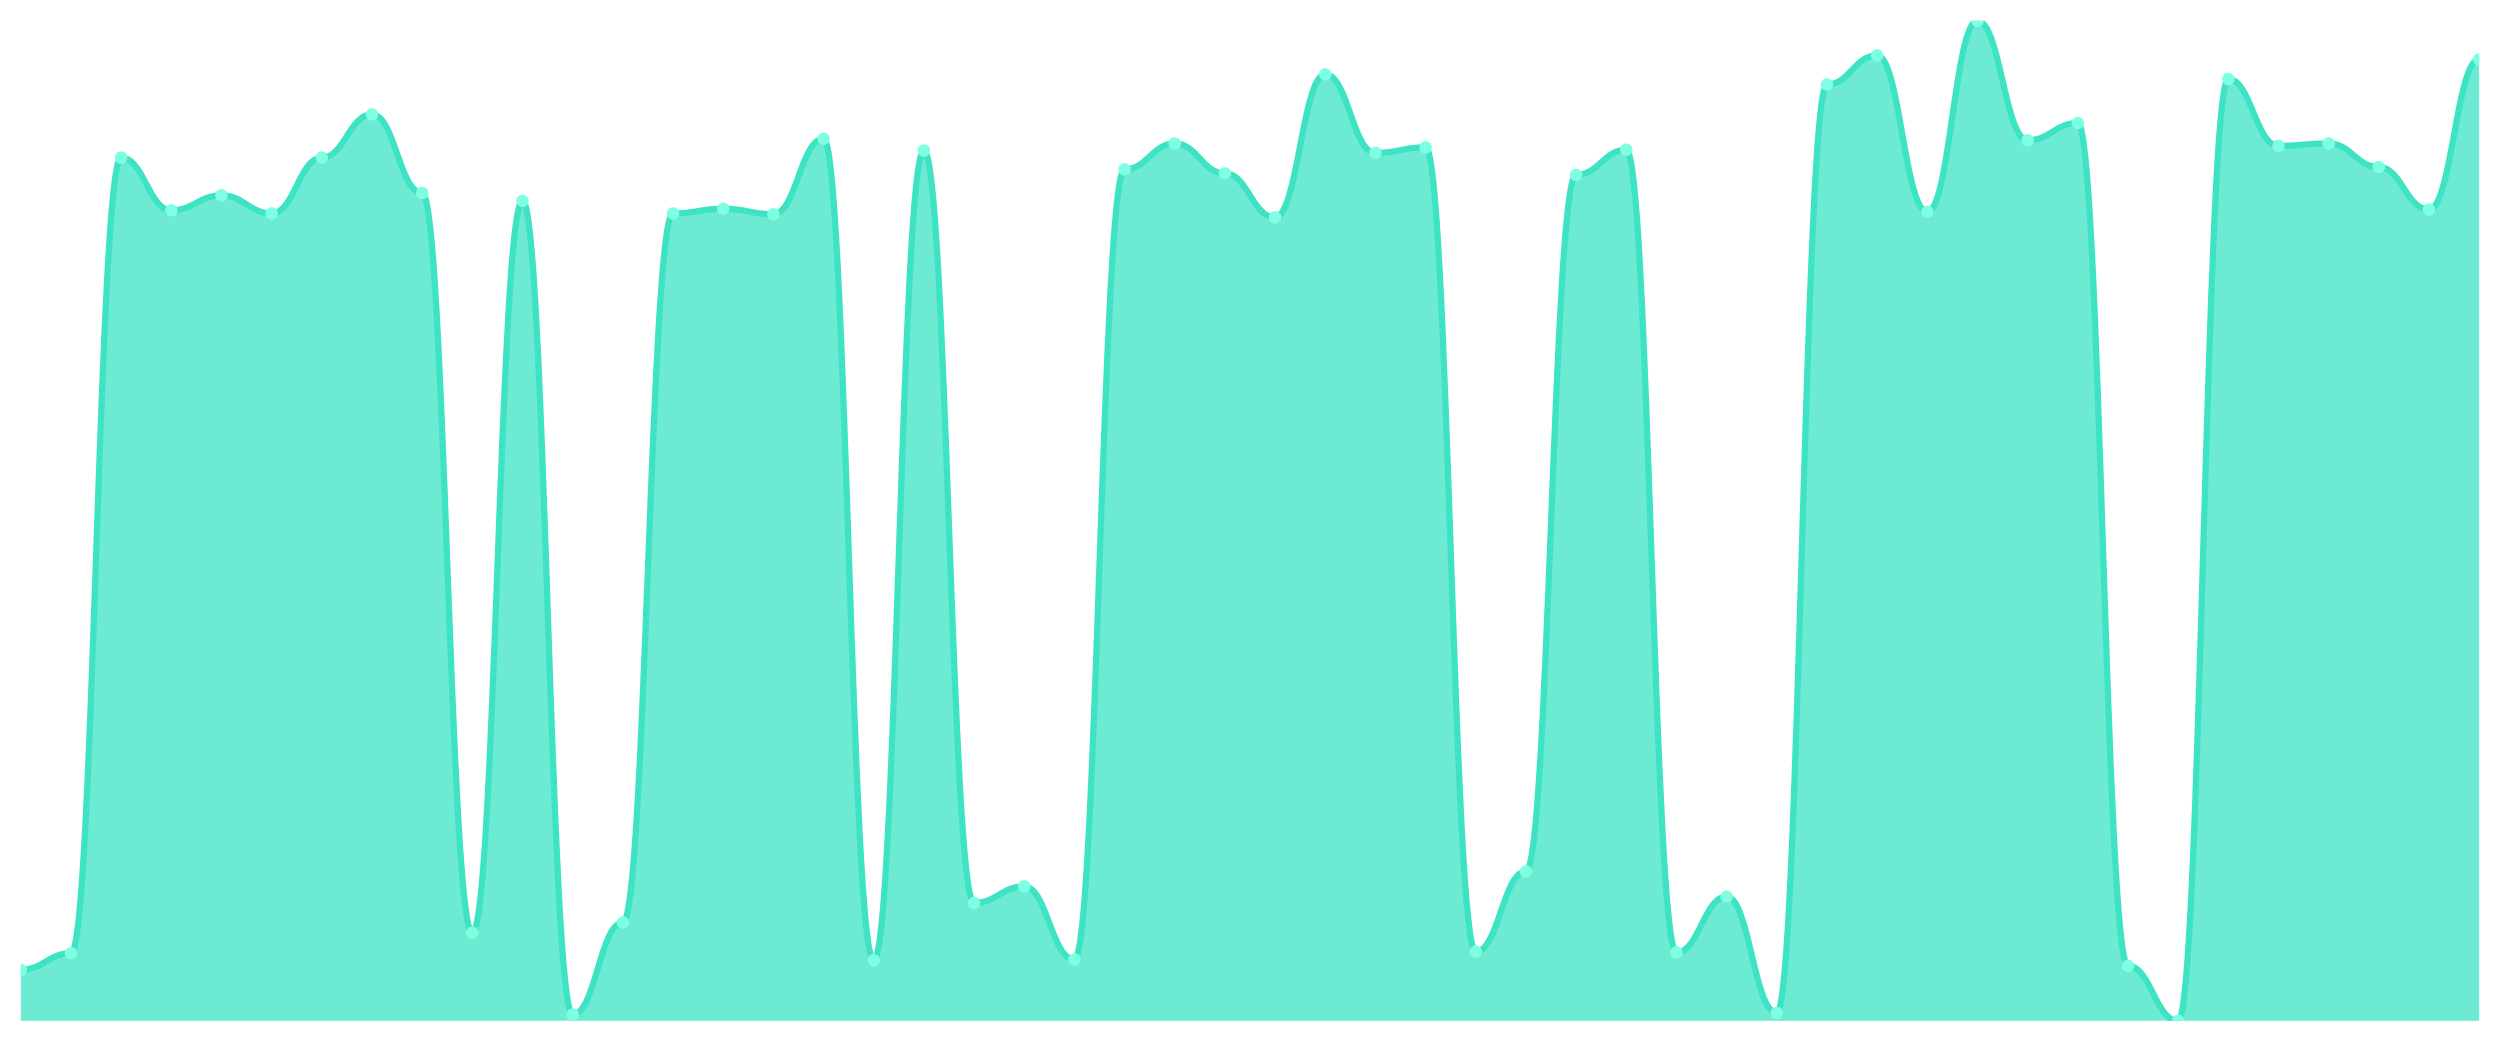
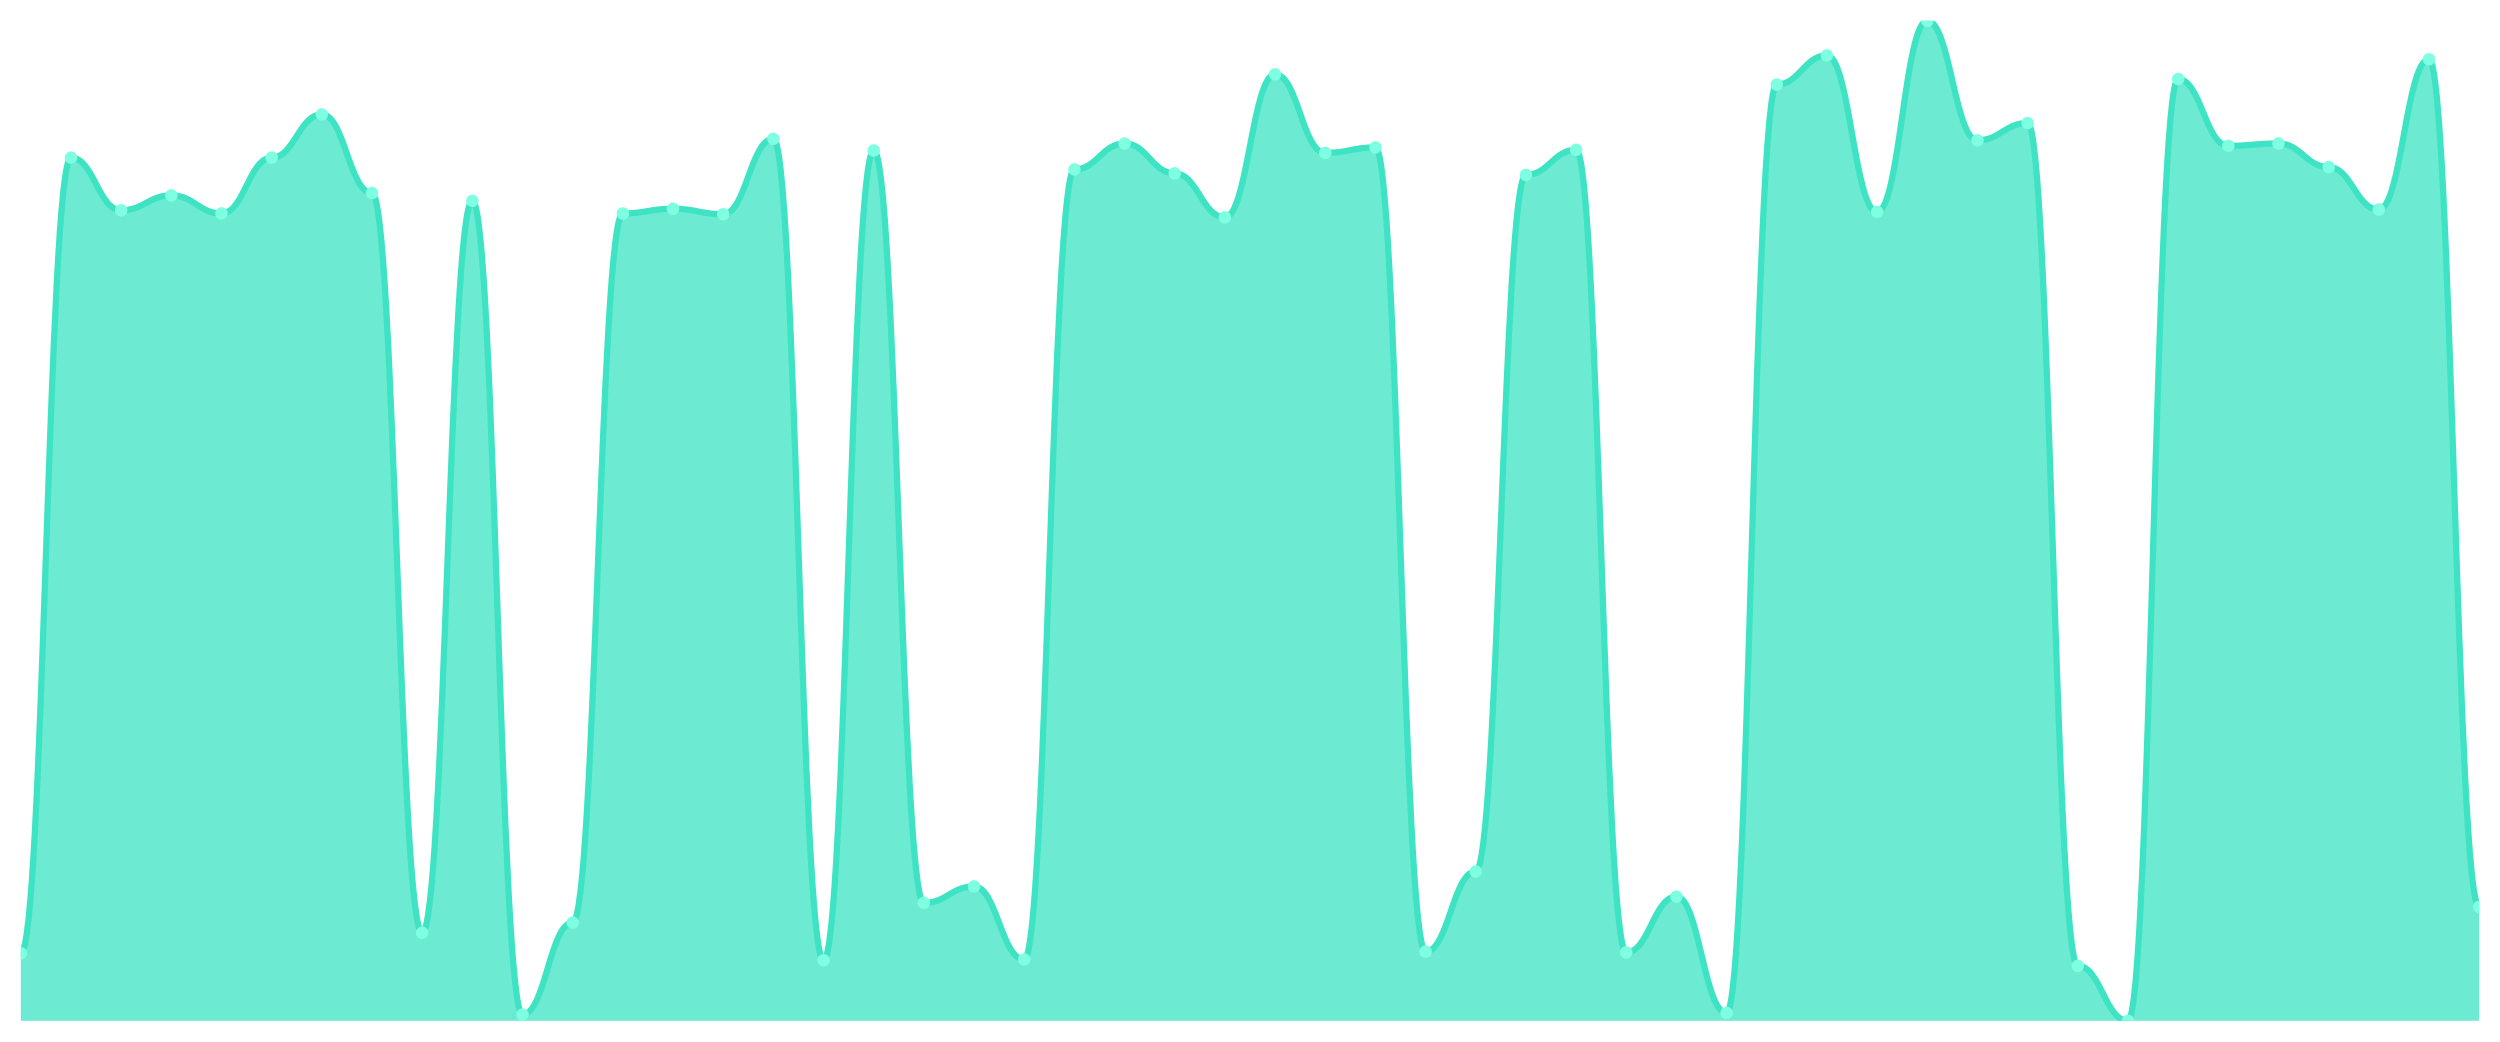
<svg xmlns="http://www.w3.org/2000/svg" viewBox="0 0 1200 500" width="1200" height="500">
  <defs>
    <clipPath id="c">
      <rect x="10" y="10" width="1180" height="480" />
    </clipPath>
  </defs>
  <rect width="1200" height="500" fill="none" />
  <g clip-path="url(#c)">
-     <path d="M 10,490 L 10,465.472 C 20.837,465.472 23.245,457.547 34.082,457.547 C 44.918,457.547 47.327,75.66 58.163,75.66 C 69,75.66 71.408,100.943 82.245,100.943 C 93.082,100.943 95.49,93.774 106.327,93.774 C 117.163,93.774 119.571,102.453 130.408,102.453 C 141.245,102.453 143.653,75.66 154.49,75.66 C 165.327,75.66 167.735,54.906 178.571,54.906 C 189.408,54.906 191.816,92.642 202.653,92.642 C 213.49,92.642 215.898,447.736 226.735,447.736 C 237.571,447.736 239.98,96.415 250.816,96.415 C 261.653,96.415 264.061,486.981 274.898,486.981 C 285.735,486.981 288.143,442.83 298.98,442.83 C 309.816,442.83 312.224,102.453 323.061,102.453 C 333.898,102.453 336.306,100.189 347.143,100.189 C 357.98,100.189 360.388,102.83 371.224,102.83 C 382.061,102.83 384.469,66.604 395.306,66.604 C 406.143,66.604 408.551,460.943 419.388,460.943 C 430.224,460.943 432.633,72.264 443.469,72.264 C 454.306,72.264 456.714,433.396 467.551,433.396 C 478.388,433.396 480.796,425.472 491.633,425.472 C 502.469,425.472 504.878,460.566 515.714,460.566 C 526.551,460.566 528.959,81.321 539.796,81.321 C 550.633,81.321 553.041,68.868 563.878,68.868 C 574.714,68.868 577.122,83.208 587.959,83.208 C 598.796,83.208 601.204,104.34 612.041,104.34 C 622.878,104.34 625.286,35.66 636.122,35.66 C 646.959,35.66 649.367,73.396 660.204,73.396 C 671.041,73.396 673.449,70.755 684.286,70.755 C 695.122,70.755 697.531,456.792 708.367,456.792 C 719.204,456.792 721.612,418.302 732.449,418.302 C 743.286,418.302 745.694,83.962 756.531,83.962 C 767.367,83.962 769.776,71.887 780.612,71.887 C 791.449,71.887 793.857,457.17 804.694,457.17 C 815.531,457.17 817.939,430.377 828.776,430.377 C 839.612,430.377 842.02,486.226 852.857,486.226 C 863.694,486.226 866.102,40.566 876.939,40.566 C 887.776,40.566 890.184,26.604 901.02,26.604 C 911.857,26.604 914.265,101.698 925.102,101.698 C 935.939,101.698 938.347,10 949.184,10 C 960.02,10 962.429,67.358 973.265,67.358 C 984.102,67.358 986.51,59.057 997.347,59.057 C 1008.184,59.057 1010.592,463.585 1021.429,463.585 C 1032.265,463.585 1034.673,490 1045.51,490 C 1056.347,490 1058.755,37.925 1069.592,37.925 C 1080.429,37.925 1082.837,70 1093.673,70 C 1104.51,70 1106.918,68.868 1117.755,68.868 C 1128.592,68.868 1131,80.189 1141.837,80.189 C 1152.673,80.189 1155.082,100.566 1165.918,100.566 C 1176.755,100.566 1179.163,28.491 1190,28.491 L 1190,490 Z" fill="rgba(61,227,195,0.75)" />
-     <path d="M 10,465.472 C 20.837,465.472 23.245,457.547 34.082,457.547 C 44.918,457.547 47.327,75.66 58.163,75.66 C 69,75.66 71.408,100.943 82.245,100.943 C 93.082,100.943 95.49,93.774 106.327,93.774 C 117.163,93.774 119.571,102.453 130.408,102.453 C 141.245,102.453 143.653,75.66 154.49,75.66 C 165.327,75.66 167.735,54.906 178.571,54.906 C 189.408,54.906 191.816,92.642 202.653,92.642 C 213.49,92.642 215.898,447.736 226.735,447.736 C 237.571,447.736 239.98,96.415 250.816,96.415 C 261.653,96.415 264.061,486.981 274.898,486.981 C 285.735,486.981 288.143,442.83 298.98,442.83 C 309.816,442.83 312.224,102.453 323.061,102.453 C 333.898,102.453 336.306,100.189 347.143,100.189 C 357.98,100.189 360.388,102.83 371.224,102.83 C 382.061,102.83 384.469,66.604 395.306,66.604 C 406.143,66.604 408.551,460.943 419.388,460.943 C 430.224,460.943 432.633,72.264 443.469,72.264 C 454.306,72.264 456.714,433.396 467.551,433.396 C 478.388,433.396 480.796,425.472 491.633,425.472 C 502.469,425.472 504.878,460.566 515.714,460.566 C 526.551,460.566 528.959,81.321 539.796,81.321 C 550.633,81.321 553.041,68.868 563.878,68.868 C 574.714,68.868 577.122,83.208 587.959,83.208 C 598.796,83.208 601.204,104.34 612.041,104.34 C 622.878,104.34 625.286,35.66 636.122,35.66 C 646.959,35.66 649.367,73.396 660.204,73.396 C 671.041,73.396 673.449,70.755 684.286,70.755 C 695.122,70.755 697.531,456.792 708.367,456.792 C 719.204,456.792 721.612,418.302 732.449,418.302 C 743.286,418.302 745.694,83.962 756.531,83.962 C 767.367,83.962 769.776,71.887 780.612,71.887 C 791.449,71.887 793.857,457.17 804.694,457.17 C 815.531,457.17 817.939,430.377 828.776,430.377 C 839.612,430.377 842.02,486.226 852.857,486.226 C 863.694,486.226 866.102,40.566 876.939,40.566 C 887.776,40.566 890.184,26.604 901.02,26.604 C 911.857,26.604 914.265,101.698 925.102,101.698 C 935.939,101.698 938.347,10 949.184,10 C 960.02,10 962.429,67.358 973.265,67.358 C 984.102,67.358 986.51,59.057 997.347,59.057 C 1008.184,59.057 1010.592,463.585 1021.429,463.585 C 1032.265,463.585 1034.673,490 1045.51,490 C 1056.347,490 1058.755,37.925 1069.592,37.925 C 1080.429,37.925 1082.837,70 1093.673,70 C 1104.51,70 1106.918,68.868 1117.755,68.868 C 1128.592,68.868 1131,80.189 1141.837,80.189 C 1152.673,80.189 1155.082,100.566 1165.918,100.566 C 1176.755,100.566 1179.163,28.491 1190,28.491" fill="none" stroke="#3de3c3" stroke-width="3" stroke-linecap="round" stroke-linejoin="round" />
-     <circle cx="10" cy="465.472" r="3" fill="#7fffe1" />
-     <circle cx="34.082" cy="457.547" r="3" fill="#7fffe1" />
-     <circle cx="58.163" cy="75.66" r="3" fill="#7fffe1" />
-     <circle cx="82.245" cy="100.943" r="3" fill="#7fffe1" />
-     <circle cx="106.327" cy="93.774" r="3" fill="#7fffe1" />
-     <circle cx="130.408" cy="102.453" r="3" fill="#7fffe1" />
-     <circle cx="154.49" cy="75.66" r="3" fill="#7fffe1" />
-     <circle cx="178.571" cy="54.906" r="3" fill="#7fffe1" />
-     <circle cx="202.653" cy="92.642" r="3" fill="#7fffe1" />
-     <circle cx="226.735" cy="447.736" r="3" fill="#7fffe1" />
-     <circle cx="250.816" cy="96.415" r="3" fill="#7fffe1" />
-     <circle cx="274.898" cy="486.981" r="3" fill="#7fffe1" />
-     <circle cx="298.98" cy="442.83" r="3" fill="#7fffe1" />
-     <circle cx="323.061" cy="102.453" r="3" fill="#7fffe1" />
-     <circle cx="347.143" cy="100.189" r="3" fill="#7fffe1" />
-     <circle cx="371.224" cy="102.83" r="3" fill="#7fffe1" />
-     <circle cx="395.306" cy="66.604" r="3" fill="#7fffe1" />
-     <circle cx="419.388" cy="460.943" r="3" fill="#7fffe1" />
-     <circle cx="443.469" cy="72.264" r="3" fill="#7fffe1" />
-     <circle cx="467.551" cy="433.396" r="3" fill="#7fffe1" />
-     <circle cx="491.633" cy="425.472" r="3" fill="#7fffe1" />
-     <circle cx="515.714" cy="460.566" r="3" fill="#7fffe1" />
-     <circle cx="539.796" cy="81.321" r="3" fill="#7fffe1" />
-     <circle cx="563.878" cy="68.868" r="3" fill="#7fffe1" />
-     <circle cx="587.959" cy="83.208" r="3" fill="#7fffe1" />
-     <circle cx="612.041" cy="104.34" r="3" fill="#7fffe1" />
-     <circle cx="636.122" cy="35.66" r="3" fill="#7fffe1" />
-     <circle cx="660.204" cy="73.396" r="3" fill="#7fffe1" />
-     <circle cx="684.286" cy="70.755" r="3" fill="#7fffe1" />
-     <circle cx="708.367" cy="456.792" r="3" fill="#7fffe1" />
-     <circle cx="732.449" cy="418.302" r="3" fill="#7fffe1" />
-     <circle cx="756.531" cy="83.962" r="3" fill="#7fffe1" />
-     <circle cx="780.612" cy="71.887" r="3" fill="#7fffe1" />
-     <circle cx="804.694" cy="457.17" r="3" fill="#7fffe1" />
-     <circle cx="828.776" cy="430.377" r="3" fill="#7fffe1" />
-     <circle cx="852.857" cy="486.226" r="3" fill="#7fffe1" />
-     <circle cx="876.939" cy="40.566" r="3" fill="#7fffe1" />
-     <circle cx="901.02" cy="26.604" r="3" fill="#7fffe1" />
-     <circle cx="925.102" cy="101.698" r="3" fill="#7fffe1" />
-     <circle cx="949.184" cy="10" r="3" fill="#7fffe1" />
-     <circle cx="973.265" cy="67.358" r="3" fill="#7fffe1" />
-     <circle cx="997.347" cy="59.057" r="3" fill="#7fffe1" />
-     <circle cx="1021.429" cy="463.585" r="3" fill="#7fffe1" />
-     <circle cx="1045.51" cy="490" r="3" fill="#7fffe1" />
-     <circle cx="1069.592" cy="37.925" r="3" fill="#7fffe1" />
-     <circle cx="1093.673" cy="70" r="3" fill="#7fffe1" />
-     <circle cx="1117.755" cy="68.868" r="3" fill="#7fffe1" />
-     <circle cx="1141.837" cy="80.189" r="3" fill="#7fffe1" />
-     <circle cx="1165.918" cy="100.566" r="3" fill="#7fffe1" />
-     <circle cx="1190" cy="28.491" r="3" fill="#7fffe1" />
+     <path d="M 10,490 L 10,457.547 C 20.837,457.547 23.245,75.66 34.082,75.66 C 44.918,75.66 47.327,100.943 58.163,100.943 C 69,100.943 71.408,93.774 82.245,93.774 C 93.082,93.774 95.49,102.453 106.327,102.453 C 117.163,102.453 119.571,75.66 130.408,75.66 C 141.245,75.66 143.653,54.906 154.49,54.906 C 165.327,54.906 167.735,92.642 178.571,92.642 C 189.408,92.642 191.816,447.736 202.653,447.736 C 213.49,447.736 215.898,96.415 226.735,96.415 C 237.571,96.415 239.98,486.981 250.816,486.981 C 261.653,486.981 264.061,442.83 274.898,442.83 C 285.735,442.83 288.143,102.453 298.98,102.453 C 309.816,102.453 312.224,100.189 323.061,100.189 C 333.898,100.189 336.306,102.83 347.143,102.83 C 357.98,102.83 360.388,66.604 371.224,66.604 C 382.061,66.604 384.469,460.943 395.306,460.943 C 406.143,460.943 408.551,72.264 419.388,72.264 C 430.224,72.264 432.633,433.396 443.469,433.396 C 454.306,433.396 456.714,425.472 467.551,425.472 C 478.388,425.472 480.796,460.566 491.633,460.566 C 502.469,460.566 504.878,81.321 515.714,81.321 C 526.551,81.321 528.959,68.868 539.796,68.868 C 550.633,68.868 553.041,83.208 563.878,83.208 C 574.714,83.208 577.122,104.34 587.959,104.34 C 598.796,104.34 601.204,35.66 612.041,35.66 C 622.878,35.66 625.286,73.396 636.122,73.396 C 646.959,73.396 649.367,70.755 660.204,70.755 C 671.041,70.755 673.449,456.792 684.286,456.792 C 695.122,456.792 697.531,418.302 708.367,418.302 C 719.204,418.302 721.612,83.962 732.449,83.962 C 743.286,83.962 745.694,71.887 756.531,71.887 C 767.367,71.887 769.776,457.17 780.612,457.17 C 791.449,457.17 793.857,430.377 804.694,430.377 C 815.531,430.377 817.939,486.226 828.776,486.226 C 839.612,486.226 842.02,40.566 852.857,40.566 C 863.694,40.566 866.102,26.604 876.939,26.604 C 887.776,26.604 890.184,101.698 901.02,101.698 C 911.857,101.698 914.265,10 925.102,10 C 935.939,10 938.347,67.358 949.184,67.358 C 960.02,67.358 962.429,59.057 973.265,59.057 C 984.102,59.057 986.51,463.585 997.347,463.585 C 1008.184,463.585 1010.592,490 1021.429,490 C 1032.265,490 1034.673,37.925 1045.51,37.925 C 1056.347,37.925 1058.755,70 1069.592,70 C 1080.429,70 1082.837,68.868 1093.673,68.868 C 1104.51,68.868 1106.918,80.189 1117.755,80.189 C 1128.592,80.189 1131,100.566 1141.837,100.566 C 1152.673,100.566 1155.082,28.491 1165.918,28.491 C 1176.755,28.491 1179.163,435.283 1190,435.283 L 1190,490 Z" fill="rgba(61,227,195,0.75)" />
+     <path d="M 10,457.547 C 20.837,457.547 23.245,75.66 34.082,75.66 C 44.918,75.66 47.327,100.943 58.163,100.943 C 69,100.943 71.408,93.774 82.245,93.774 C 93.082,93.774 95.49,102.453 106.327,102.453 C 117.163,102.453 119.571,75.66 130.408,75.66 C 141.245,75.66 143.653,54.906 154.49,54.906 C 165.327,54.906 167.735,92.642 178.571,92.642 C 189.408,92.642 191.816,447.736 202.653,447.736 C 213.49,447.736 215.898,96.415 226.735,96.415 C 237.571,96.415 239.98,486.981 250.816,486.981 C 261.653,486.981 264.061,442.83 274.898,442.83 C 285.735,442.83 288.143,102.453 298.98,102.453 C 309.816,102.453 312.224,100.189 323.061,100.189 C 333.898,100.189 336.306,102.83 347.143,102.83 C 357.98,102.83 360.388,66.604 371.224,66.604 C 382.061,66.604 384.469,460.943 395.306,460.943 C 406.143,460.943 408.551,72.264 419.388,72.264 C 430.224,72.264 432.633,433.396 443.469,433.396 C 454.306,433.396 456.714,425.472 467.551,425.472 C 478.388,425.472 480.796,460.566 491.633,460.566 C 502.469,460.566 504.878,81.321 515.714,81.321 C 526.551,81.321 528.959,68.868 539.796,68.868 C 550.633,68.868 553.041,83.208 563.878,83.208 C 574.714,83.208 577.122,104.34 587.959,104.34 C 598.796,104.34 601.204,35.66 612.041,35.66 C 622.878,35.66 625.286,73.396 636.122,73.396 C 646.959,73.396 649.367,70.755 660.204,70.755 C 671.041,70.755 673.449,456.792 684.286,456.792 C 695.122,456.792 697.531,418.302 708.367,418.302 C 719.204,418.302 721.612,83.962 732.449,83.962 C 743.286,83.962 745.694,71.887 756.531,71.887 C 767.367,71.887 769.776,457.17 780.612,457.17 C 791.449,457.17 793.857,430.377 804.694,430.377 C 815.531,430.377 817.939,486.226 828.776,486.226 C 839.612,486.226 842.02,40.566 852.857,40.566 C 863.694,40.566 866.102,26.604 876.939,26.604 C 887.776,26.604 890.184,101.698 901.02,101.698 C 911.857,101.698 914.265,10 925.102,10 C 935.939,10 938.347,67.358 949.184,67.358 C 960.02,67.358 962.429,59.057 973.265,59.057 C 984.102,59.057 986.51,463.585 997.347,463.585 C 1008.184,463.585 1010.592,490 1021.429,490 C 1032.265,490 1034.673,37.925 1045.51,37.925 C 1056.347,37.925 1058.755,70 1069.592,70 C 1080.429,70 1082.837,68.868 1093.673,68.868 C 1104.51,68.868 1106.918,80.189 1117.755,80.189 C 1128.592,80.189 1131,100.566 1141.837,100.566 C 1152.673,100.566 1155.082,28.491 1165.918,28.491 C 1176.755,28.491 1179.163,435.283 1190,435.283" fill="none" stroke="#3de3c3" stroke-width="3" stroke-linecap="round" stroke-linejoin="round" />
+     <circle cx="10" cy="457.547" r="3" fill="#7fffe1" />
+     <circle cx="34.082" cy="75.66" r="3" fill="#7fffe1" />
+     <circle cx="58.163" cy="100.943" r="3" fill="#7fffe1" />
+     <circle cx="82.245" cy="93.774" r="3" fill="#7fffe1" />
+     <circle cx="106.327" cy="102.453" r="3" fill="#7fffe1" />
+     <circle cx="130.408" cy="75.66" r="3" fill="#7fffe1" />
+     <circle cx="154.49" cy="54.906" r="3" fill="#7fffe1" />
+     <circle cx="178.571" cy="92.642" r="3" fill="#7fffe1" />
+     <circle cx="202.653" cy="447.736" r="3" fill="#7fffe1" />
+     <circle cx="226.735" cy="96.415" r="3" fill="#7fffe1" />
+     <circle cx="250.816" cy="486.981" r="3" fill="#7fffe1" />
+     <circle cx="274.898" cy="442.83" r="3" fill="#7fffe1" />
+     <circle cx="298.98" cy="102.453" r="3" fill="#7fffe1" />
+     <circle cx="323.061" cy="100.189" r="3" fill="#7fffe1" />
+     <circle cx="347.143" cy="102.83" r="3" fill="#7fffe1" />
+     <circle cx="371.224" cy="66.604" r="3" fill="#7fffe1" />
+     <circle cx="395.306" cy="460.943" r="3" fill="#7fffe1" />
+     <circle cx="419.388" cy="72.264" r="3" fill="#7fffe1" />
+     <circle cx="443.469" cy="433.396" r="3" fill="#7fffe1" />
+     <circle cx="467.551" cy="425.472" r="3" fill="#7fffe1" />
+     <circle cx="491.633" cy="460.566" r="3" fill="#7fffe1" />
+     <circle cx="515.714" cy="81.321" r="3" fill="#7fffe1" />
+     <circle cx="539.796" cy="68.868" r="3" fill="#7fffe1" />
+     <circle cx="563.878" cy="83.208" r="3" fill="#7fffe1" />
+     <circle cx="587.959" cy="104.34" r="3" fill="#7fffe1" />
+     <circle cx="612.041" cy="35.66" r="3" fill="#7fffe1" />
+     <circle cx="636.122" cy="73.396" r="3" fill="#7fffe1" />
+     <circle cx="660.204" cy="70.755" r="3" fill="#7fffe1" />
+     <circle cx="684.286" cy="456.792" r="3" fill="#7fffe1" />
+     <circle cx="708.367" cy="418.302" r="3" fill="#7fffe1" />
+     <circle cx="732.449" cy="83.962" r="3" fill="#7fffe1" />
+     <circle cx="756.531" cy="71.887" r="3" fill="#7fffe1" />
+     <circle cx="780.612" cy="457.17" r="3" fill="#7fffe1" />
+     <circle cx="804.694" cy="430.377" r="3" fill="#7fffe1" />
+     <circle cx="828.776" cy="486.226" r="3" fill="#7fffe1" />
+     <circle cx="852.857" cy="40.566" r="3" fill="#7fffe1" />
+     <circle cx="876.939" cy="26.604" r="3" fill="#7fffe1" />
+     <circle cx="901.02" cy="101.698" r="3" fill="#7fffe1" />
+     <circle cx="925.102" cy="10" r="3" fill="#7fffe1" />
+     <circle cx="949.184" cy="67.358" r="3" fill="#7fffe1" />
+     <circle cx="973.265" cy="59.057" r="3" fill="#7fffe1" />
+     <circle cx="997.347" cy="463.585" r="3" fill="#7fffe1" />
+     <circle cx="1021.429" cy="490" r="3" fill="#7fffe1" />
+     <circle cx="1045.51" cy="37.925" r="3" fill="#7fffe1" />
+     <circle cx="1069.592" cy="70" r="3" fill="#7fffe1" />
+     <circle cx="1093.673" cy="68.868" r="3" fill="#7fffe1" />
+     <circle cx="1117.755" cy="80.189" r="3" fill="#7fffe1" />
+     <circle cx="1141.837" cy="100.566" r="3" fill="#7fffe1" />
+     <circle cx="1165.918" cy="28.491" r="3" fill="#7fffe1" />
+     <circle cx="1190" cy="435.283" r="3" fill="#7fffe1" />
  </g>
</svg>
